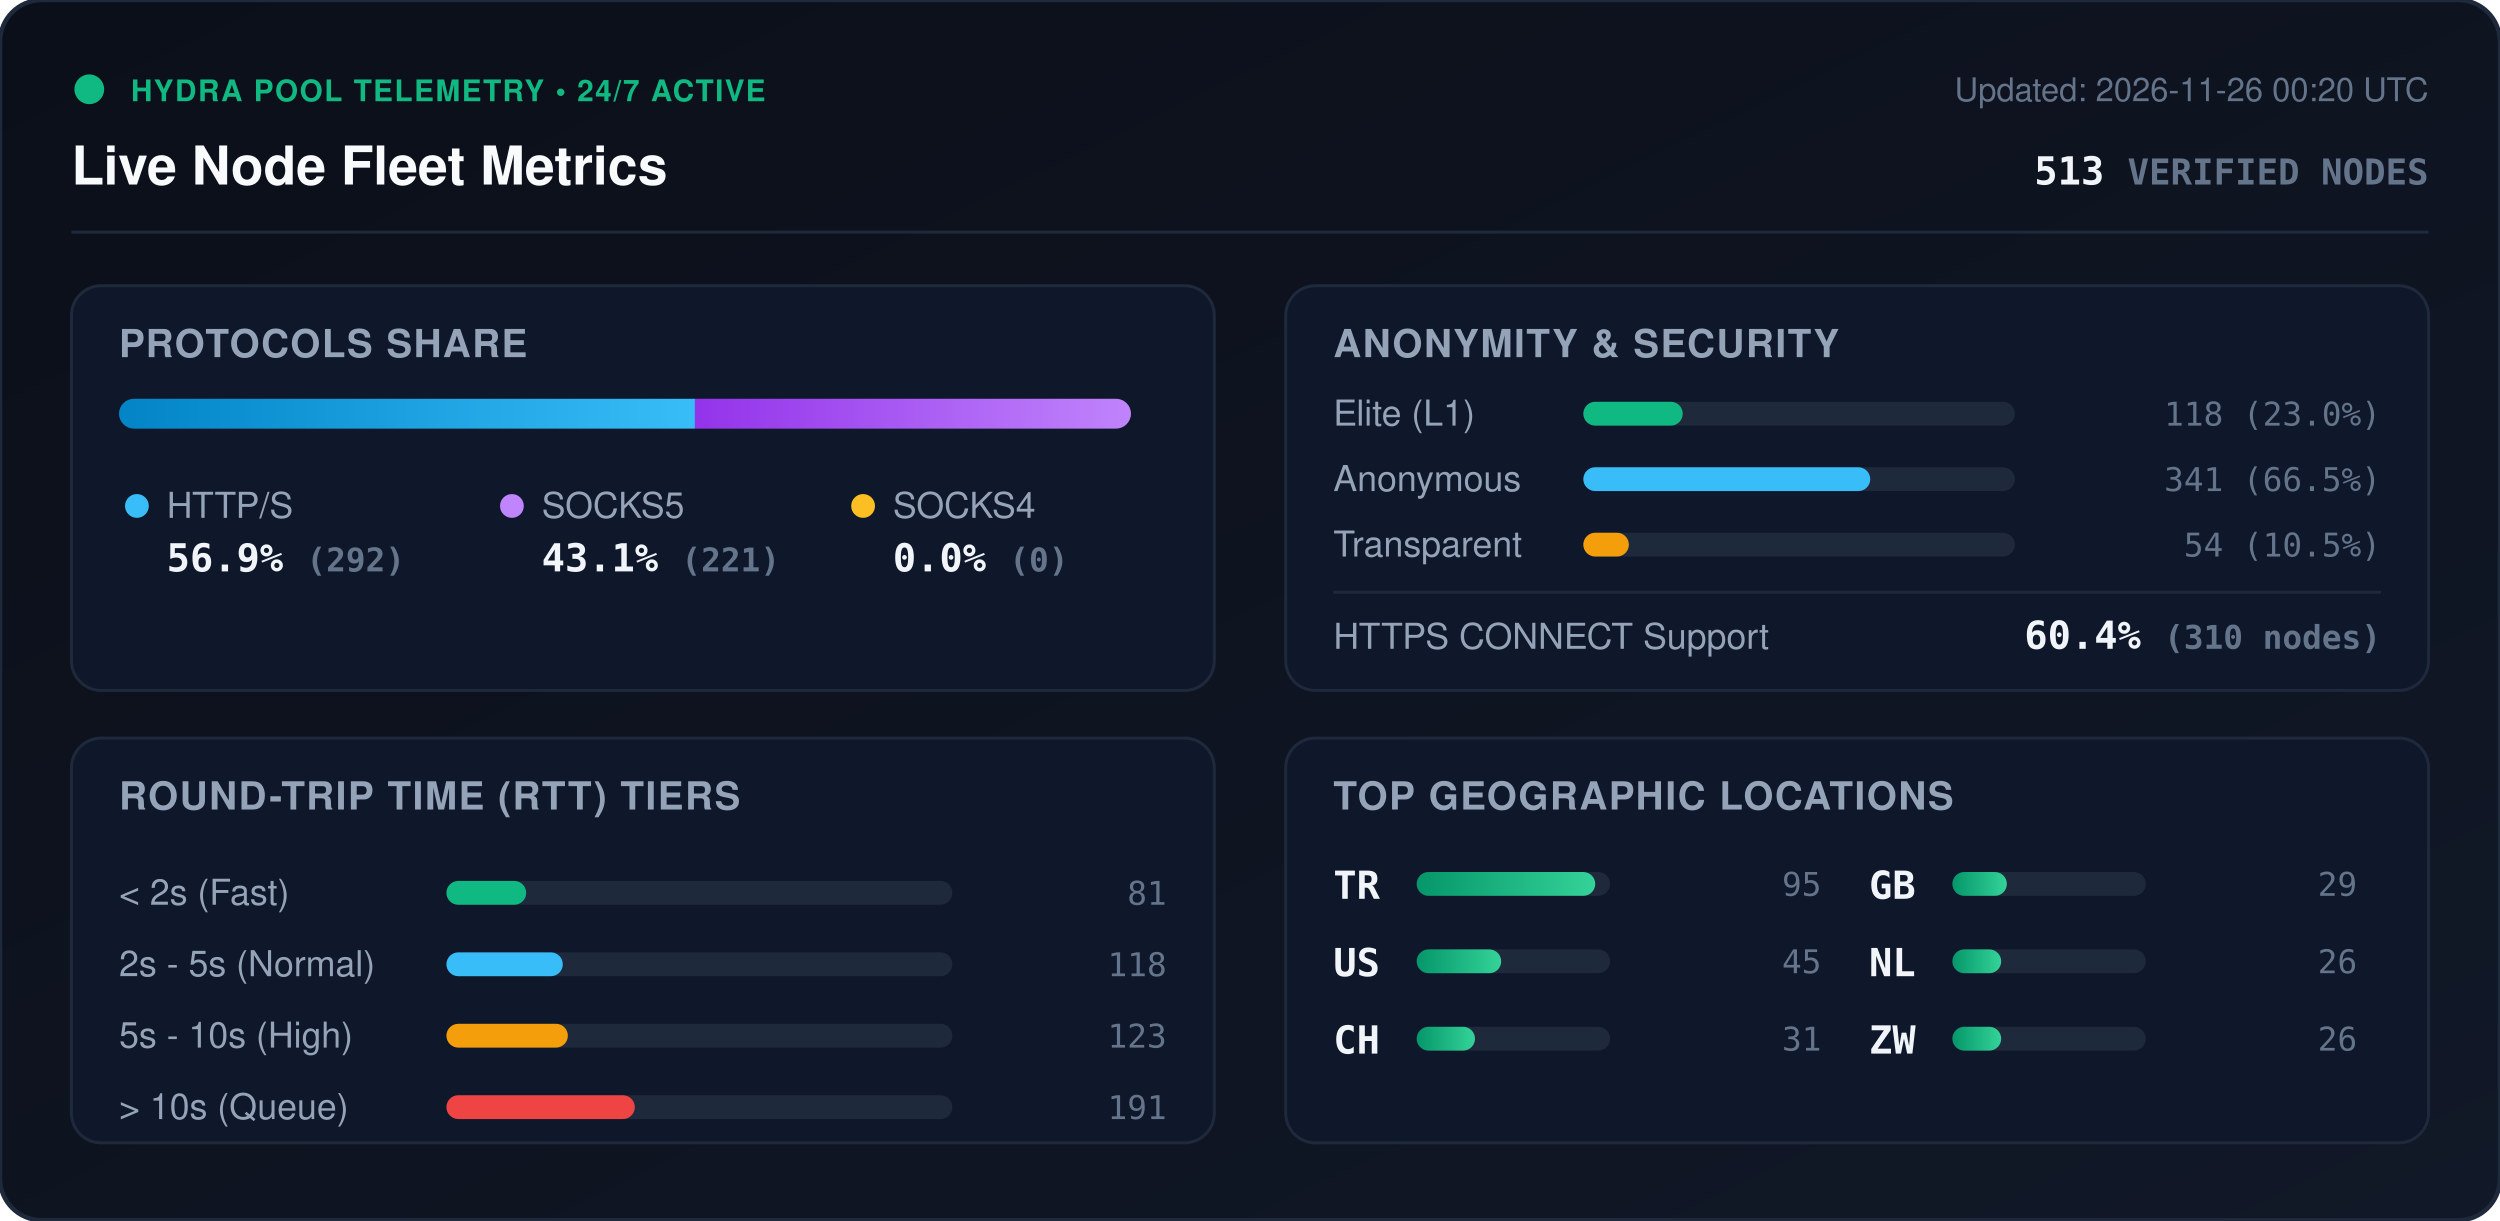
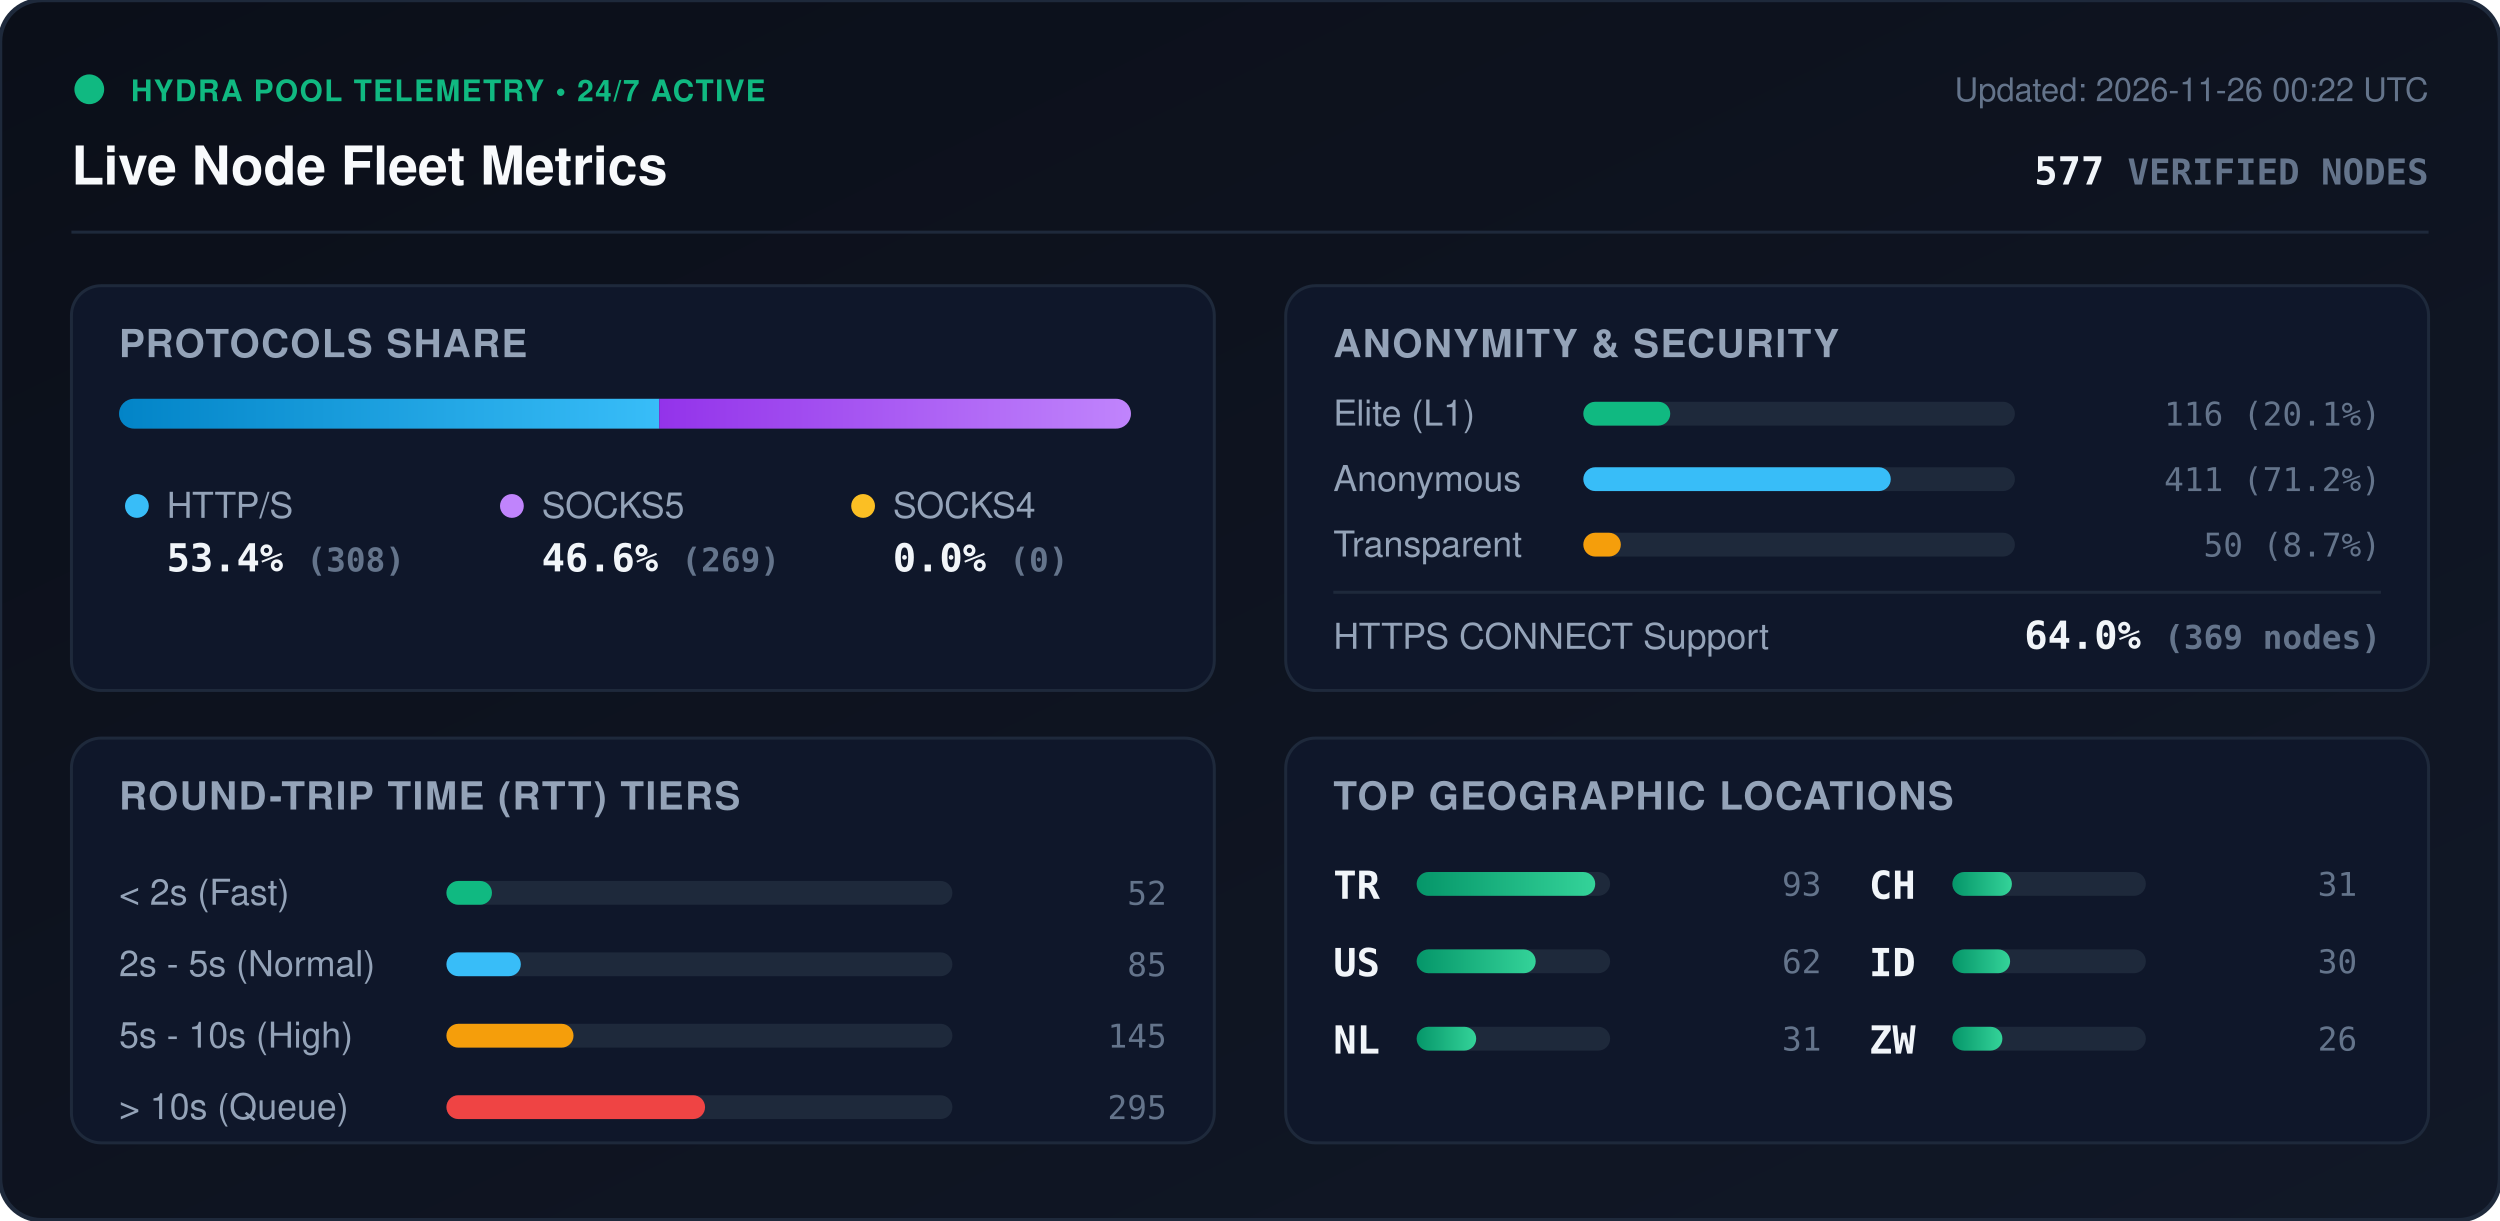
<svg xmlns="http://www.w3.org/2000/svg" viewBox="0 0 840 410" width="840" height="410" style="max-width: 100%; height: auto;">
  <defs>
    <linearGradient id="bg" x1="0%" y1="0%" x2="100%" y2="100%">
      <stop offset="0%" stop-color="#0b0f19" />
      <stop offset="100%" stop-color="#111827" />
    </linearGradient>
    <linearGradient id="bar-http" x1="0%" y1="0%" x2="100%" y2="0%">
      <stop offset="0%" stop-color="#0284c7" />
      <stop offset="100%" stop-color="#38bdf8" />
    </linearGradient>
    <linearGradient id="bar-socks5" x1="0%" y1="0%" x2="100%" y2="0%">
      <stop offset="0%" stop-color="#9333ea" />
      <stop offset="100%" stop-color="#c084fc" />
    </linearGradient>
    <linearGradient id="bar-socks4" x1="0%" y1="0%" x2="100%" y2="0%">
      <stop offset="0%" stop-color="#d97706" />
      <stop offset="100%" stop-color="#fbbf24" />
    </linearGradient>
    <linearGradient id="bar-green" x1="0%" y1="0%" x2="100%" y2="0%">
      <stop offset="0%" stop-color="#059669" />
      <stop offset="100%" stop-color="#34d399" />
    </linearGradient>
    <clipPath id="prog-track-clip">
      <rect width="340.0" height="10" rx="5" />
    </clipPath>
    <style>
      .title { font: 700 18px -apple-system, BlinkMacSystemFont, 'Segoe UI', Helvetica, Arial, sans-serif; fill: #f8fafc; }
      .sub { font: 500 11px -apple-system, BlinkMacSystemFont, 'Segoe UI', Helvetica, Arial, sans-serif; fill: #64748b; }
      .section-hdr { font: 600 13px -apple-system, BlinkMacSystemFont, 'Segoe UI', Helvetica, Arial, sans-serif; fill: #94a3b8; letter-spacing: 0.5px; }
      .metric-val { font: 700 13px -apple-system, BlinkMacSystemFont, 'Segoe UI', Helvetica, Arial, sans-serif; fill: #f1f5f9; }
      .metric-lbl { font: 500 12px -apple-system, BlinkMacSystemFont, 'Segoe UI', Helvetica, Arial, sans-serif; fill: #94a3b8; }
      .badge-txt { font: 700 10px -apple-system, BlinkMacSystemFont, 'Segoe UI', Helvetica, Arial, sans-serif; fill: #10b981; letter-spacing: 0.5px; }
      .mono { font-family: ui-monospace, SFMono-Regular, Menlo, Monaco, Consolas, monospace; }
      .pulse { animation: beacon 2s infinite ease-in-out; }
      @keyframes beacon { 0%, 100% { opacity: 1; } 50% { opacity: 0.35; } }
    </style>
  </defs>
  <rect width="840" height="410" rx="14" fill="url(#bg)" stroke="#1e293b" stroke-width="1.5" />
  <g transform="translate(24, 24)">
    <circle cx="6" cy="6" r="5" fill="#10b981" class="pulse" />
    <text x="20" y="10" class="badge-txt">HYDRA POOL TELEMETRY • 24/7 ACTIVE</text>
    <text x="0" y="38" class="title">Live Node Fleet Metrics</text>
-     <text x="792" y="10" text-anchor="end" class="sub">Updated: 2026-11-26 00:20 UTC</text>
-     <text x="792" y="38" text-anchor="end" class="metric-val mono" fill="#38bdf8">513 <tspan font-size="12" fill="#64748b">VERIFIED NODES</tspan>
+     <text x="792" y="10" text-anchor="end" class="sub">Updated: 2026-11-26 00:22 UTC</text>
+     <text x="792" y="38" text-anchor="end" class="metric-val mono" fill="#38bdf8">577 <tspan font-size="12" fill="#64748b">VERIFIED NODES</tspan>
    </text>
  </g>
  <line x1="24" y1="78" x2="816" y2="78" stroke="#1e293b" stroke-width="1" />
  <g transform="translate(24, 96)">
    <rect width="384" height="136" rx="10" fill="#0f172a" stroke="#1e293b" />
    <text x="16" y="24" class="section-hdr">PROTOCOLS SHARE</text>
    <g transform="translate(16, 38)">
      <rect width="340.0" height="10" rx="5" fill="#1e293b" />
      <g clip-path="url(#prog-track-clip)">
-         <rect x="0" width="193.5" height="10" fill="url(#bar-http)" />
-         <rect x="193.5" width="146.5" height="10" fill="url(#bar-socks5)" />
+         <rect x="0" width="181.5" height="10" fill="url(#bar-http)" />
+         <rect x="181.5" width="158.5" height="10" fill="url(#bar-socks5)" />
        <rect x="340.0" width="0.0" height="10" fill="url(#bar-socks4)" />
      </g>
    </g>
    <g transform="translate(16, 68)">
      <circle cx="6" cy="6" r="4" fill="#38bdf8" />
      <text x="16" y="10" class="metric-lbl">HTTP/S</text>
-       <text x="16" y="28" class="metric-val mono">56.9% <tspan font-size="11" fill="#64748b">(292)</tspan>
+       <text x="16" y="28" class="metric-val mono">53.4% <tspan font-size="11" fill="#64748b">(308)</tspan>
      </text>
      <circle cx="132" cy="6" r="4" fill="#c084fc" />
      <text x="142" y="10" class="metric-lbl">SOCKS5</text>
-       <text x="142" y="28" class="metric-val mono">43.1% <tspan font-size="11" fill="#64748b">(221)</tspan>
+       <text x="142" y="28" class="metric-val mono">46.6% <tspan font-size="11" fill="#64748b">(269)</tspan>
      </text>
      <circle cx="250" cy="6" r="4" fill="#fbbf24" />
      <text x="260" y="10" class="metric-lbl">SOCKS4</text>
      <text x="260" y="28" class="metric-val mono">0.0% <tspan font-size="11" fill="#64748b">(0)</tspan>
      </text>
    </g>
  </g>
  <g transform="translate(432, 96)">
    <rect width="384" height="136" rx="10" fill="#0f172a" stroke="#1e293b" />
    <text x="16" y="24" class="section-hdr">ANONYMITY &amp; SECURITY</text>
    <text x="16" y="47" class="metric-lbl">Elite (L1)</text>
    <rect x="100" y="39" width="145.0" height="8" rx="4" fill="#1e293b" />
-     <rect x="100" y="39" width="33.4" height="8" rx="4" fill="#10b981" />
-     <text x="368" y="47" text-anchor="end" class="mono sub" fill="#e2e8f0">118 (23.0%)</text>
+     <rect x="100" y="39" width="29.2" height="8" rx="4" fill="#10b981" />
+     <text x="368" y="47" text-anchor="end" class="mono sub" fill="#e2e8f0">116 (20.1%)</text>
    <text x="16" y="69" class="metric-lbl">Anonymous</text>
    <rect x="100" y="61" width="145.0" height="8" rx="4" fill="#1e293b" />
-     <rect x="100" y="61" width="96.4" height="8" rx="4" fill="#38bdf8" />
-     <text x="368" y="69" text-anchor="end" class="mono sub" fill="#e2e8f0">341 (66.5%)</text>
+     <rect x="100" y="61" width="103.3" height="8" rx="4" fill="#38bdf8" />
+     <text x="368" y="69" text-anchor="end" class="mono sub" fill="#e2e8f0">411 (71.2%)</text>
    <text x="16" y="91" class="metric-lbl">Transparent</text>
    <rect x="100" y="83" width="145.0" height="8" rx="4" fill="#1e293b" />
-     <rect x="100" y="83" width="15.3" height="8" rx="4" fill="#f59e0b" />
-     <text x="368" y="91" text-anchor="end" class="mono sub" fill="#e2e8f0">54 (10.5%)</text>
+     <rect x="100" y="83" width="12.6" height="8" rx="4" fill="#f59e0b" />
+     <text x="368" y="91" text-anchor="end" class="mono sub" fill="#e2e8f0">50 (8.7%)</text>
    <line x1="16" y1="103" x2="368" y2="103" stroke="#1e293b" stroke-width="1" />
    <text x="16" y="122" class="metric-lbl">HTTPS CONNECT Support</text>
-     <text x="368" y="122" text-anchor="end" class="metric-val mono" fill="#34d399">60.4% <tspan font-size="11" fill="#64748b">(310 nodes)</tspan>
+     <text x="368" y="122" text-anchor="end" class="metric-val mono" fill="#34d399">64.0% <tspan font-size="11" fill="#64748b">(369 nodes)</tspan>
    </text>
  </g>
  <g transform="translate(24, 248)">
    <rect width="384" height="136" rx="10" fill="#0f172a" stroke="#1e293b" />
    <text x="16" y="24" class="section-hdr">ROUND-TRIP TIME (RTT) TIERS</text>
    <g transform="translate(16, 42)">
      <text x="0" y="14" class="metric-lbl">&lt; 2s (Fast)</text>
      <rect x="110" y="6" width="170" height="8" rx="4" fill="#1e293b" />
-       <rect x="110" y="6" width="26.8" height="8" rx="4" fill="#10b981" />
-       <text x="352" y="14" text-anchor="end" class="mono sub">81</text>
+       <rect x="110" y="6" width="15.3" height="8" rx="4" fill="#10b981" />
+       <text x="352" y="14" text-anchor="end" class="mono sub">52</text>
      <text x="0" y="38" class="metric-lbl">2s - 5s (Normal)</text>
      <rect x="110" y="30" width="170" height="8" rx="4" fill="#1e293b" />
-       <rect x="110" y="30" width="39.1" height="8" rx="4" fill="#38bdf8" />
-       <text x="352" y="38" text-anchor="end" class="mono sub">118</text>
+       <rect x="110" y="30" width="25.0" height="8" rx="4" fill="#38bdf8" />
+       <text x="352" y="38" text-anchor="end" class="mono sub">85</text>
      <text x="0" y="62" class="metric-lbl">5s - 10s (High)</text>
      <rect x="110" y="54" width="170" height="8" rx="4" fill="#1e293b" />
-       <rect x="110" y="54" width="40.8" height="8" rx="4" fill="#f59e0b" />
-       <text x="352" y="62" text-anchor="end" class="mono sub">123</text>
+       <rect x="110" y="54" width="42.7" height="8" rx="4" fill="#f59e0b" />
+       <text x="352" y="62" text-anchor="end" class="mono sub">145</text>
      <text x="0" y="86" class="metric-lbl">&gt; 10s (Queue)</text>
      <rect x="110" y="78" width="170" height="8" rx="4" fill="#1e293b" />
-       <rect x="110" y="78" width="63.3" height="8" rx="4" fill="#ef4444" />
-       <text x="352" y="86" text-anchor="end" class="mono sub">191</text>
+       <rect x="110" y="78" width="86.9" height="8" rx="4" fill="#ef4444" />
+       <text x="352" y="86" text-anchor="end" class="mono sub">295</text>
    </g>
  </g>
  <g transform="translate(432, 248)">
    <rect width="384" height="136" rx="10" fill="#0f172a" stroke="#1e293b" />
    <text x="16" y="24" class="section-hdr">TOP GEOGRAPHIC LOCATIONS</text>
    <g transform="translate(16, 42)">
      <g transform="translate(0, 0)">
        <text x="0" y="12" class="mono metric-val" font-size="12">TR</text>
        <rect x="28" y="3" width="65" height="8" rx="4" fill="#1e293b" />
        <rect x="28" y="3" width="60.0" height="8" rx="4" fill="url(#bar-green)" />
-         <text x="164" y="11" text-anchor="end" class="mono sub">95</text>
+         <text x="164" y="11" text-anchor="end" class="mono sub">93</text>
      </g>
      <g transform="translate(0, 26)">
        <text x="0" y="12" class="mono metric-val" font-size="12">US</text>
        <rect x="28" y="3" width="65" height="8" rx="4" fill="#1e293b" />
-         <rect x="28" y="3" width="28.4" height="8" rx="4" fill="url(#bar-green)" />
-         <text x="164" y="11" text-anchor="end" class="mono sub">45</text>
+         <rect x="28" y="3" width="40.0" height="8" rx="4" fill="url(#bar-green)" />
+         <text x="164" y="11" text-anchor="end" class="mono sub">62</text>
      </g>
      <g transform="translate(0, 52)">
-         <text x="0" y="12" class="mono metric-val" font-size="12">CH</text>
+         <text x="0" y="12" class="mono metric-val" font-size="12">NL</text>
        <rect x="28" y="3" width="65" height="8" rx="4" fill="#1e293b" />
-         <rect x="28" y="3" width="19.6" height="8" rx="4" fill="url(#bar-green)" />
+         <rect x="28" y="3" width="20.0" height="8" rx="4" fill="url(#bar-green)" />
        <text x="164" y="11" text-anchor="end" class="mono sub">31</text>
      </g>
      <g transform="translate(180, 0)">
-         <text x="0" y="12" class="mono metric-val" font-size="12">GB</text>
+         <text x="0" y="12" class="mono metric-val" font-size="12">CH</text>
        <rect x="28" y="3" width="65" height="8" rx="4" fill="#1e293b" />
-         <rect x="28" y="3" width="18.3" height="8" rx="4" fill="url(#bar-green)" />
-         <text x="164" y="11" text-anchor="end" class="mono sub">29</text>
+         <rect x="28" y="3" width="20.0" height="8" rx="4" fill="url(#bar-green)" />
+         <text x="164" y="11" text-anchor="end" class="mono sub">31</text>
      </g>
      <g transform="translate(180, 26)">
-         <text x="0" y="12" class="mono metric-val" font-size="12">NL</text>
+         <text x="0" y="12" class="mono metric-val" font-size="12">ID</text>
        <rect x="28" y="3" width="65" height="8" rx="4" fill="#1e293b" />
-         <rect x="28" y="3" width="16.4" height="8" rx="4" fill="url(#bar-green)" />
-         <text x="164" y="11" text-anchor="end" class="mono sub">26</text>
+         <rect x="28" y="3" width="19.4" height="8" rx="4" fill="url(#bar-green)" />
+         <text x="164" y="11" text-anchor="end" class="mono sub">30</text>
      </g>
      <g transform="translate(180, 52)">
        <text x="0" y="12" class="mono metric-val" font-size="12">ZW</text>
        <rect x="28" y="3" width="65" height="8" rx="4" fill="#1e293b" />
-         <rect x="28" y="3" width="16.4" height="8" rx="4" fill="url(#bar-green)" />
+         <rect x="28" y="3" width="16.8" height="8" rx="4" fill="url(#bar-green)" />
        <text x="164" y="11" text-anchor="end" class="mono sub">26</text>
      </g>
    </g>
  </g>
</svg>
